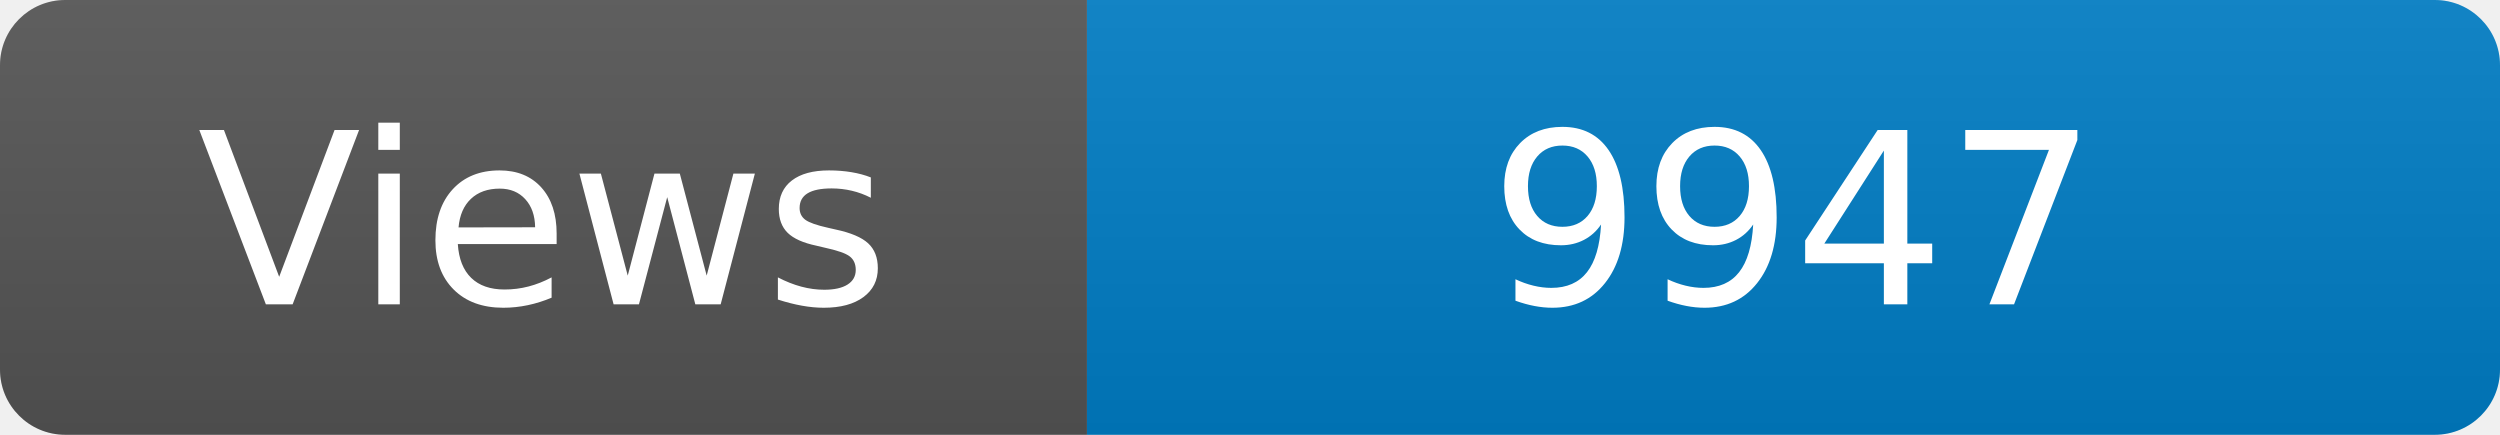
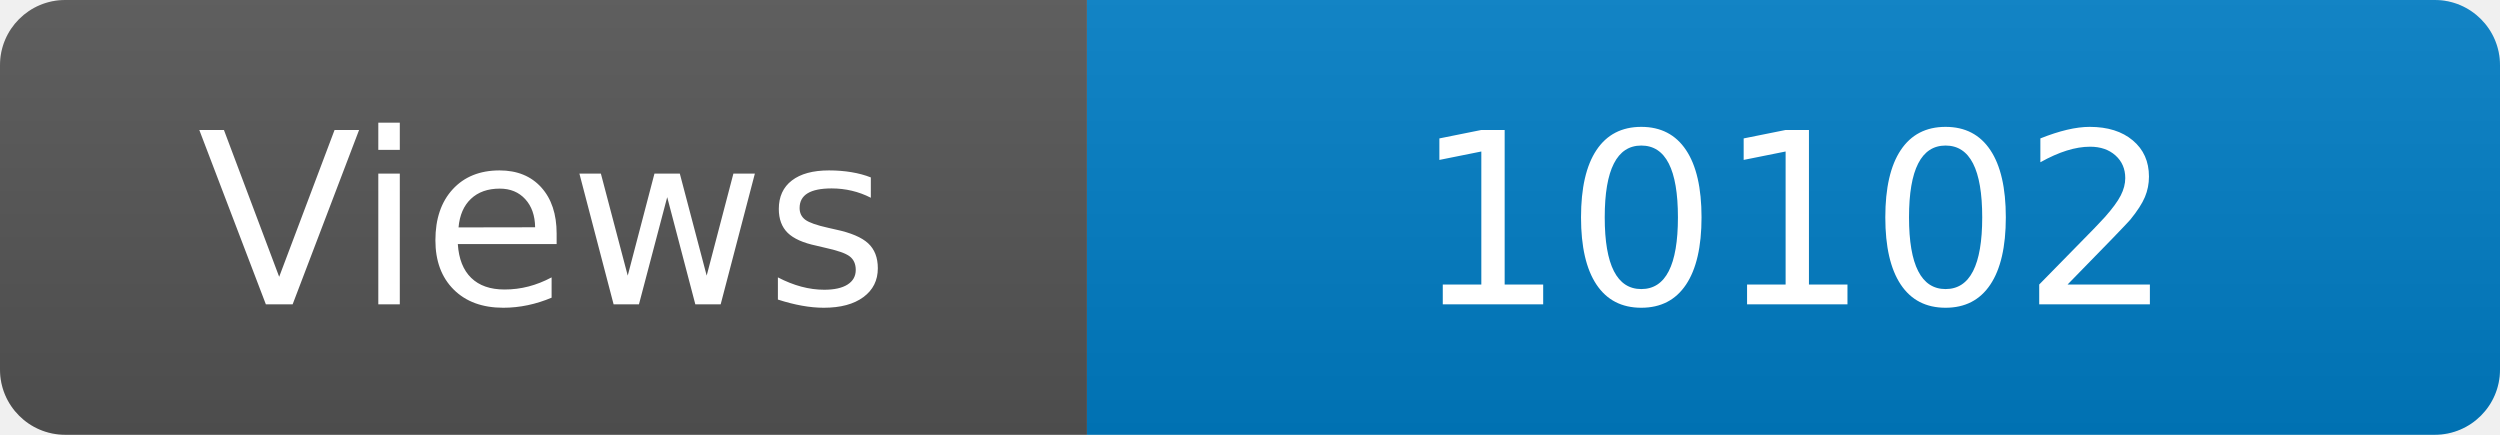
<svg xmlns="http://www.w3.org/2000/svg" width="115" height="20" role="img" aria-label="Maintained?: yes">
  <linearGradient id="s" x2="0" y2="100%">
    <stop offset="0" stop-color="#bbb" stop-opacity=".1" />
    <stop offset="1" stop-opacity=".1" />
  </linearGradient>
  <clipPath id="r">
    <rect width="115" height="20" rx="3" fill="#fff" />
  </clipPath>
  <g clip-path="url(#r)">
    <rect width="50" height="20" fill="#555" />
    <rect x="50" width="160" height="20" fill="#007ec6" />
    <rect width="115" height="20" fill="url(#s)" />
  </g>
  <g fill="#fff" text-anchor="middle" font-family="Verdana,Geneva,DejaVu Sans,sans-serif" font-size="110">
    <text x="250" y="140" transform="scale(.1)" fill="#fff">Views</text>
-     <text x="825" y="140" transform="scale(.1)" fill="#fff">9947</text>
+     <text x="825" y="140" transform="scale(.1)" fill="#fff">10102</text>
  </g>
</svg>
